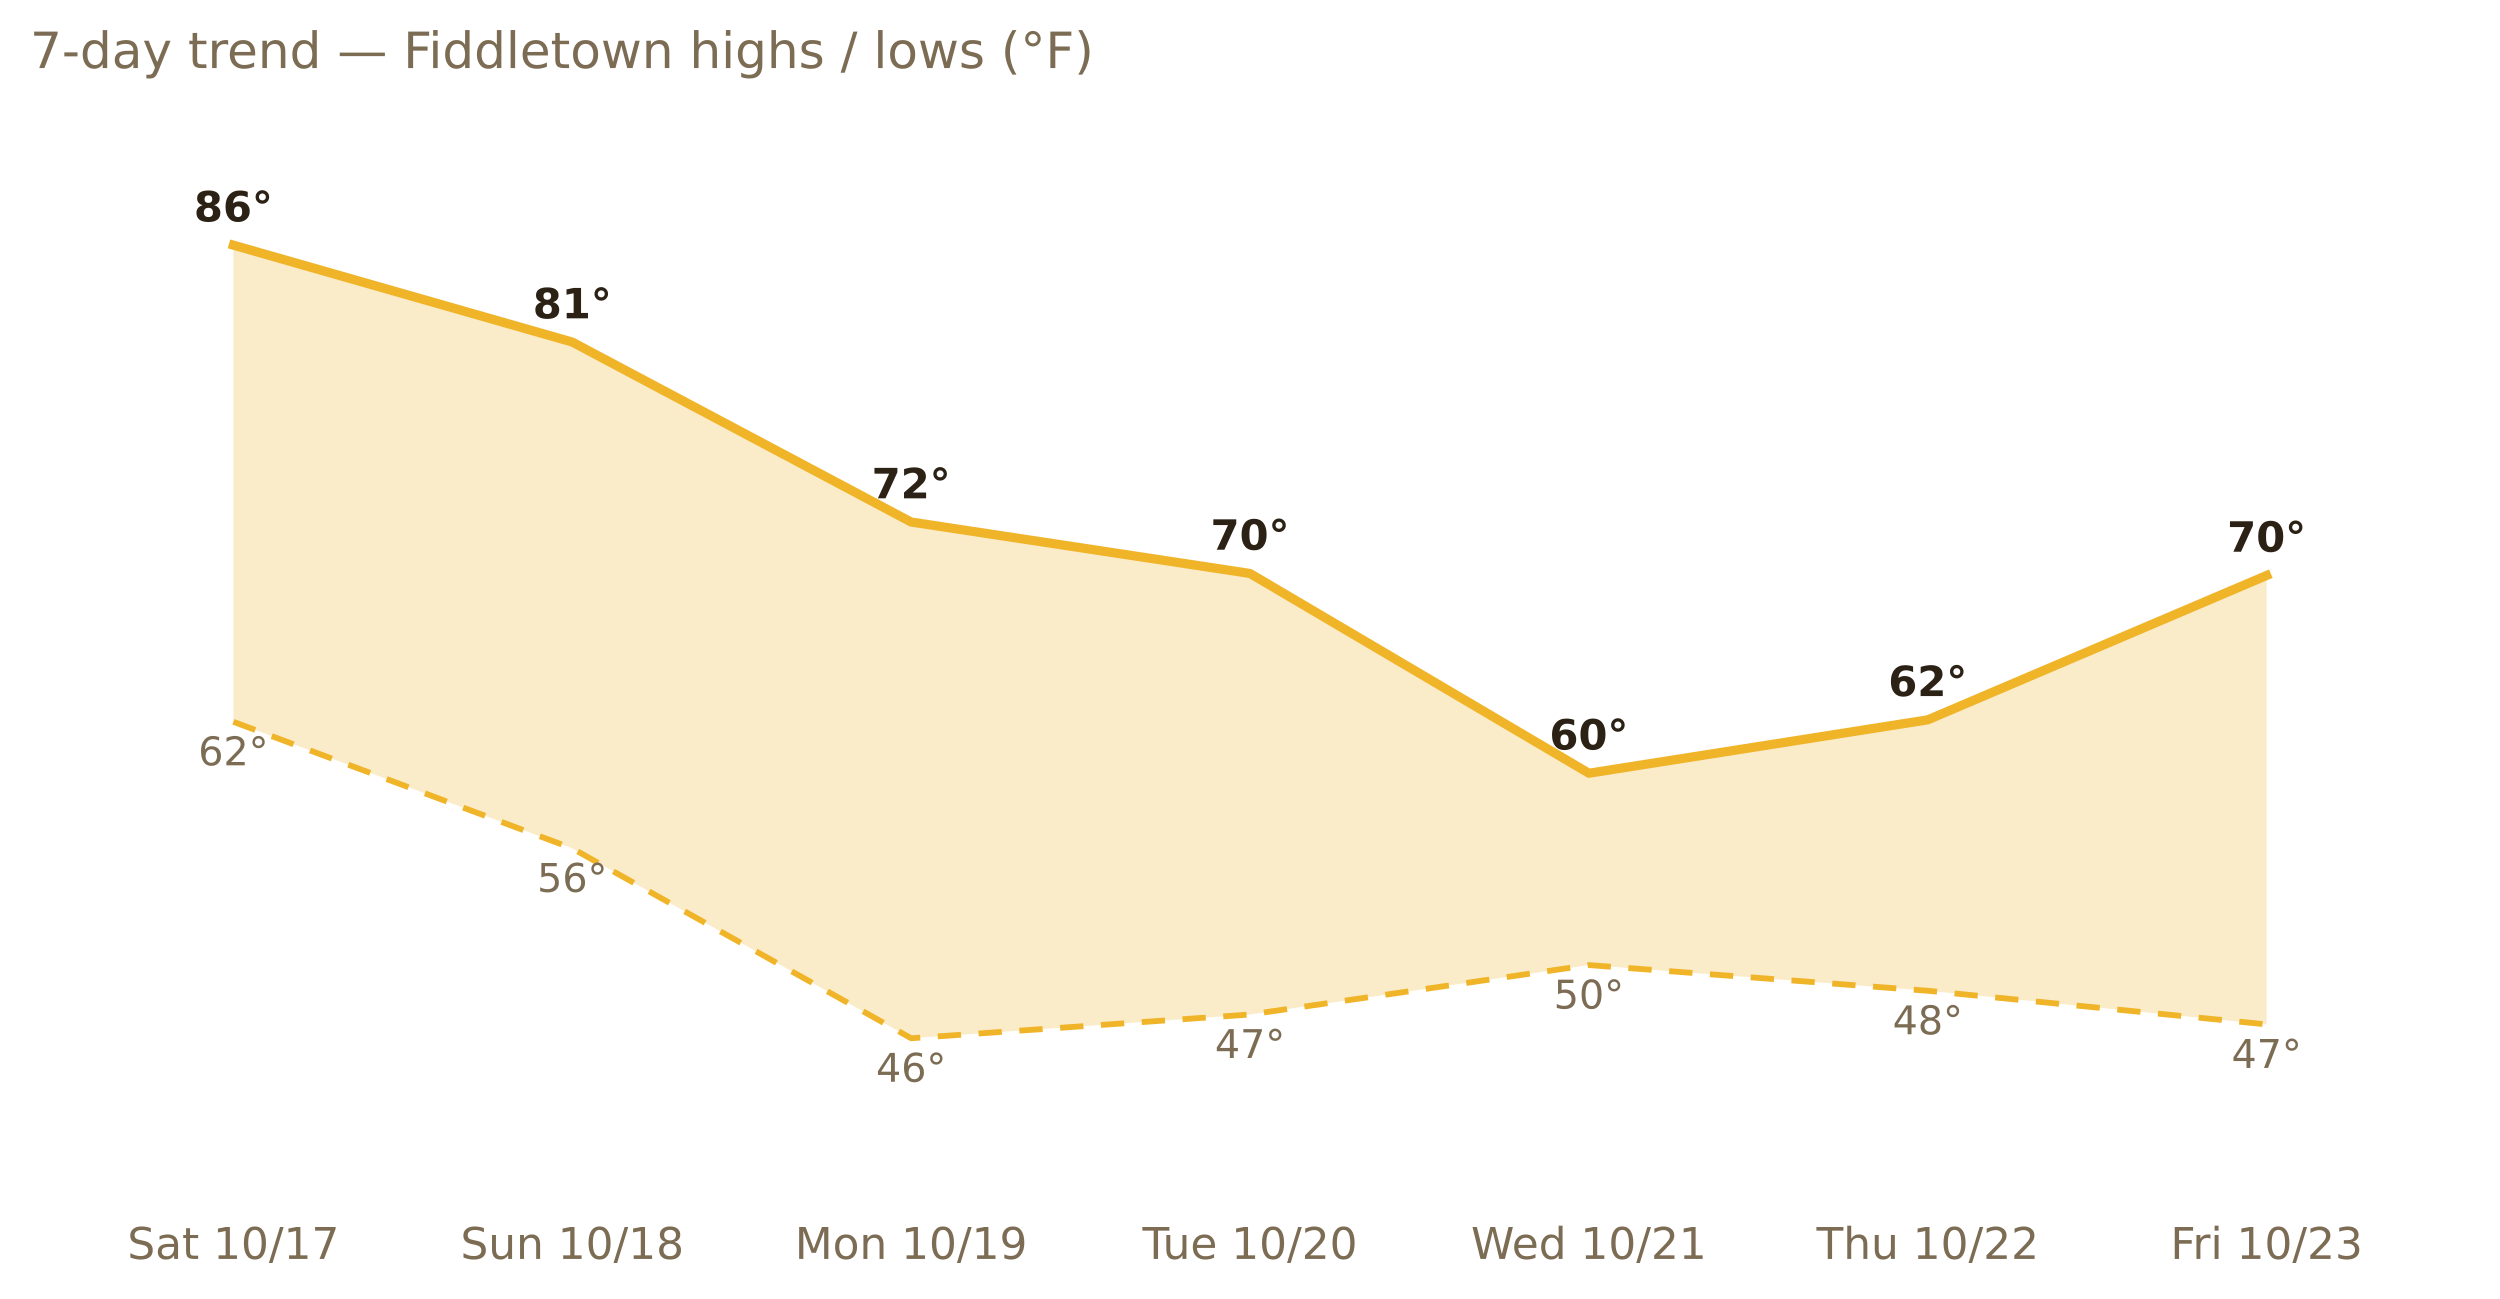
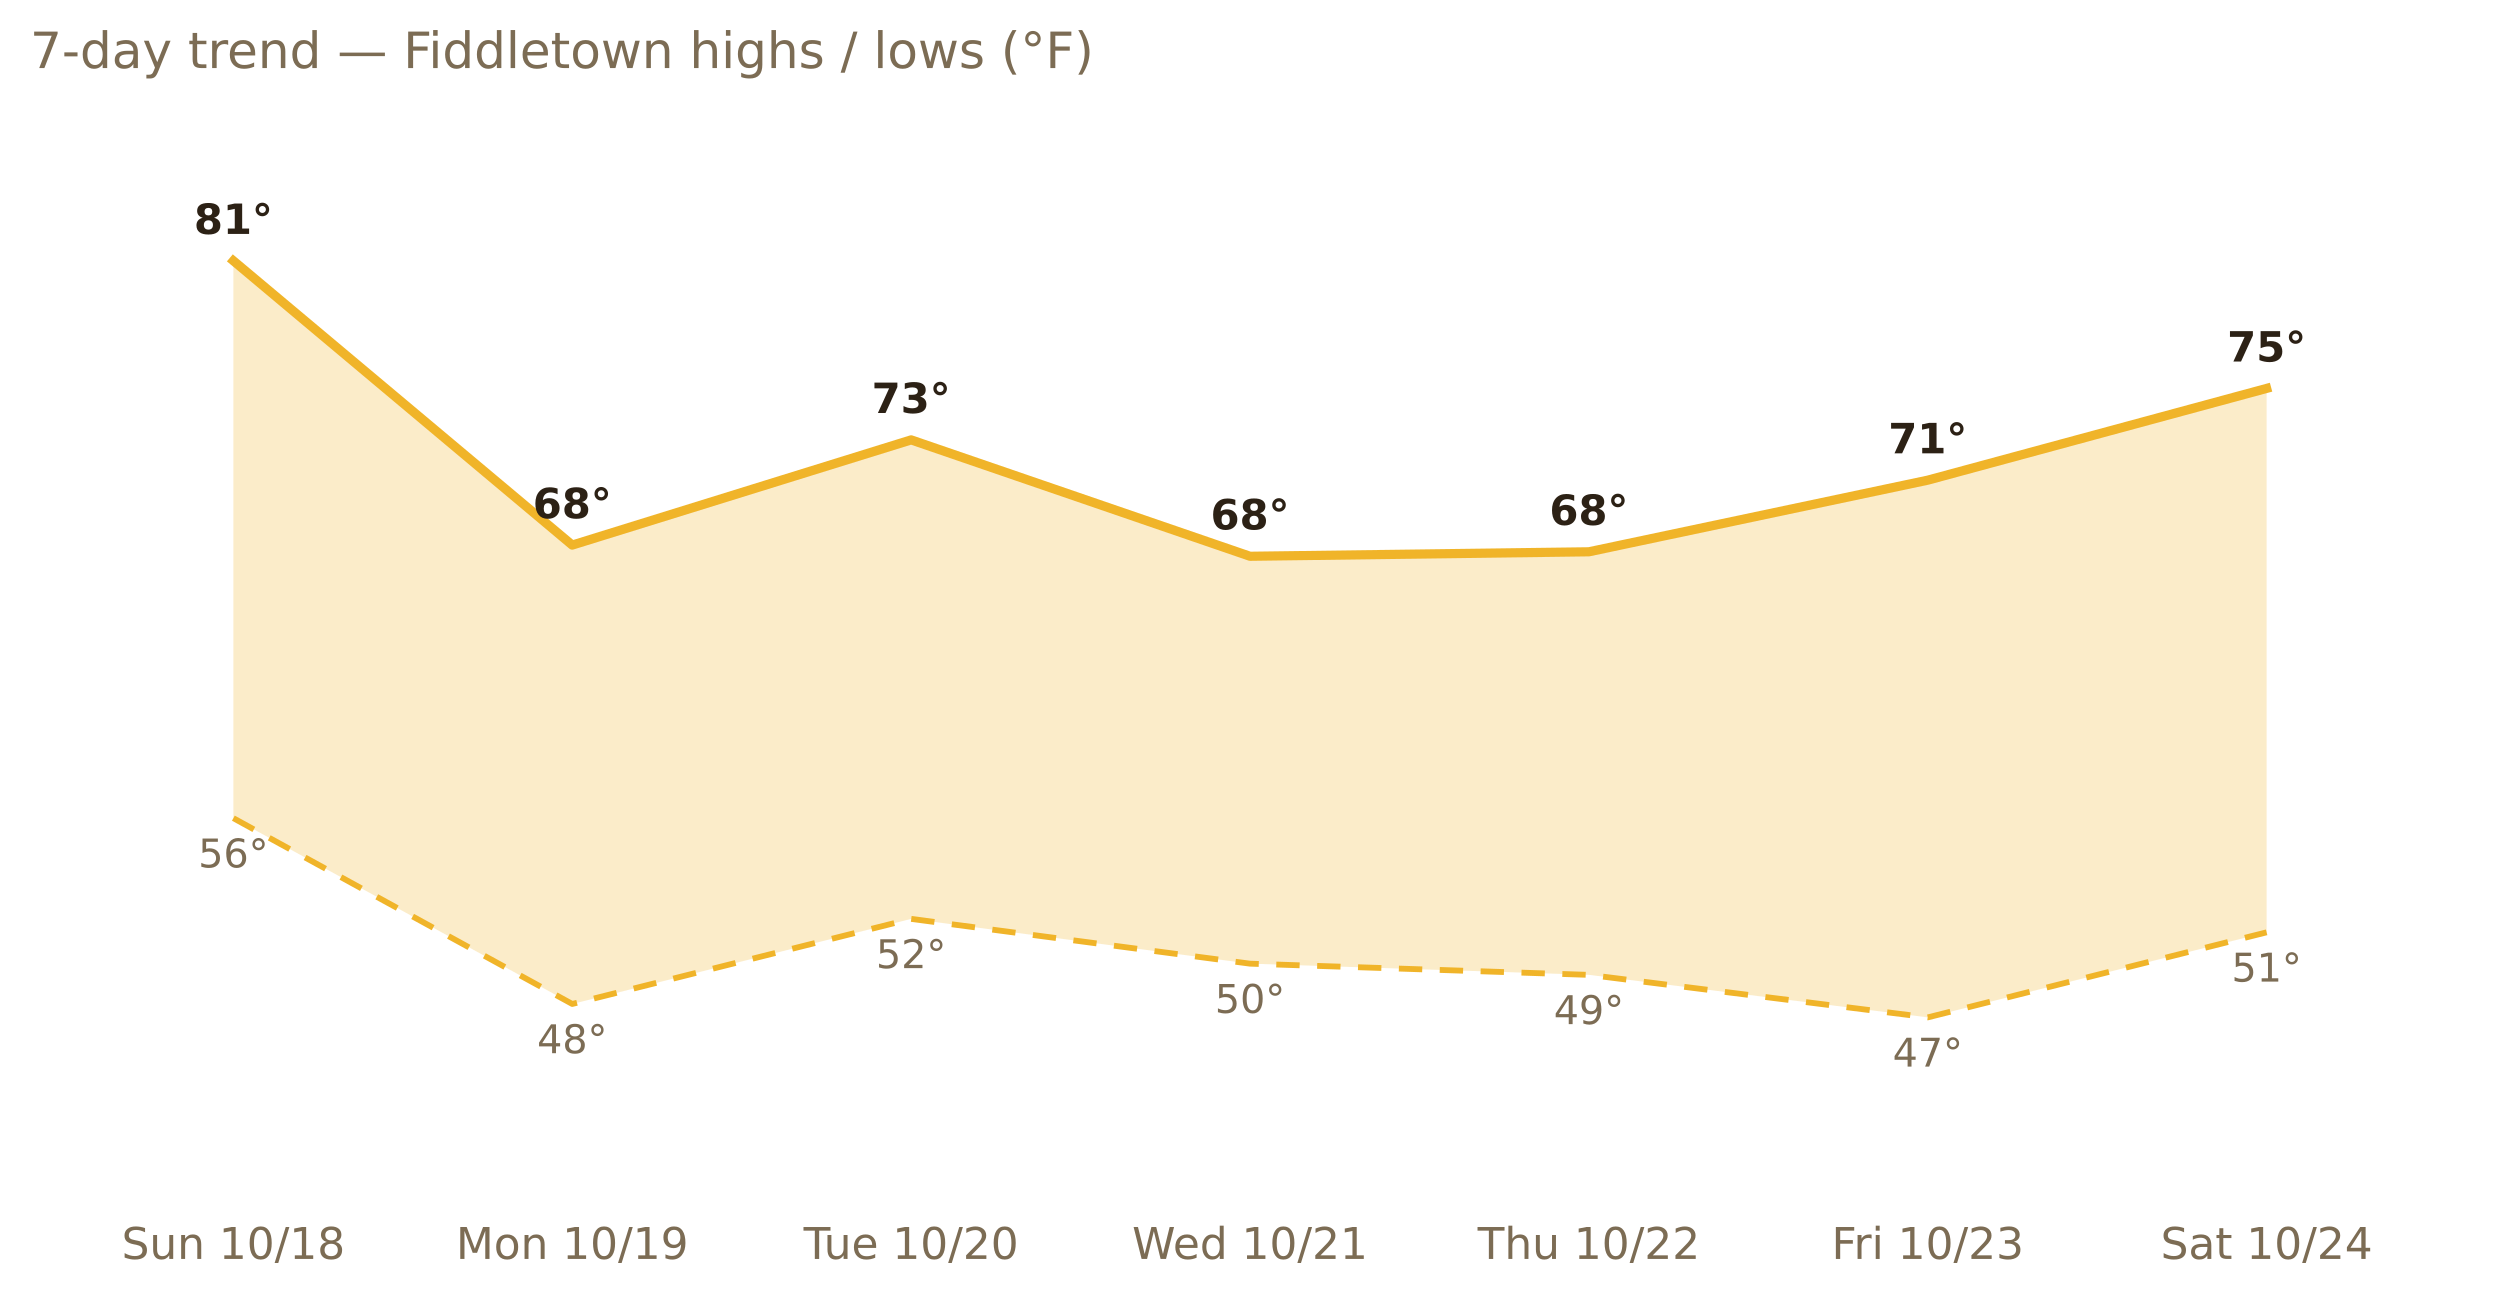
<svg xmlns="http://www.w3.org/2000/svg" xmlns:xlink="http://www.w3.org/1999/xlink" width="599.2pt" height="311.13pt" viewBox="0 0 599.2 311.13" version="1.1">
  <defs>
    <style type="text/css">*{stroke-linejoin: round; stroke-linecap: butt}</style>
  </defs>
  <g id="figure_1">
    <g id="patch_1">
      <path d="M 0 311.13  L 599.2 311.13  L 599.2 0  L 0 0  L 0 311.13  z " style="fill: none; opacity: 0" />
    </g>
    <g id="axes_1">
      <g id="patch_2">
        <path d="M 7.2 286.768  L 592 286.768  L 592 30.318  L 7.2 30.318  L 7.2 286.768  z " style="fill: none" />
      </g>
      <g id="matplotlib.axis_1">
        <g id="xtick_1">
          <g id="text_1">
-             <g style="fill: #7c6c54" transform="translate(30.52661 301.7465) scale(0.105 -0.105)">
+             <g style="fill: #7c6c54" transform="translate(29.14767 301.7465) scale(0.105 -0.105)">
              <defs>
                <path id="DejaVuSans-53" d="M 3425 4513  L 3425 3897  Q 3066 4069 2747 4153  Q 2428 4238 2131 4238  Q 1616 4238 1336 4038  Q 1056 3838 1056 3469  Q 1056 3159 1242 3001  Q 1428 2844 1947 2747  L 2328 2669  Q 3034 2534 3370 2195  Q 3706 1856 3706 1288  Q 3706 609 3251 259  Q 2797 -91 1919 -91  Q 1588 -91 1214 -16  Q 841 59 441 206  L 441 856  Q 825 641 1194 531  Q 1563 422 1919 422  Q 2459 422 2753 634  Q 3047 847 3047 1241  Q 3047 1584 2836 1778  Q 2625 1972 2144 2069  L 1759 2144  Q 1053 2284 737 2584  Q 422 2884 422 3419  Q 422 4038 858 4394  Q 1294 4750 2059 4750  Q 2388 4750 2728 4690  Q 3069 4631 3425 4513  z " transform="scale(0.015625)" />
-                 <path id="DejaVuSans-61" d="M 2194 1759  Q 1497 1759 1228 1600  Q 959 1441 959 1056  Q 959 750 1161 570  Q 1363 391 1709 391  Q 2188 391 2477 730  Q 2766 1069 2766 1631  L 2766 1759  L 2194 1759  z M 3341 1997  L 3341 0  L 2766 0  L 2766 531  Q 2569 213 2275 61  Q 1981 -91 1556 -91  Q 1019 -91 701 211  Q 384 513 384 1019  Q 384 1609 779 1909  Q 1175 2209 1959 2209  L 2766 2209  L 2766 2266  Q 2766 2663 2505 2880  Q 2244 3097 1772 3097  Q 1472 3097 1187 3025  Q 903 2953 641 2809  L 641 3341  Q 956 3463 1253 3523  Q 1550 3584 1831 3584  Q 2591 3584 2966 3190  Q 3341 2797 3341 1997  z " transform="scale(0.015625)" />
-                 <path id="DejaVuSans-74" d="M 1172 4494  L 1172 3500  L 2356 3500  L 2356 3053  L 1172 3053  L 1172 1153  Q 1172 725 1289 603  Q 1406 481 1766 481  L 2356 481  L 2356 0  L 1766 0  Q 1100 0 847 248  Q 594 497 594 1153  L 594 3053  L 172 3053  L 172 3500  L 594 3500  L 594 4494  L 1172 4494  z " transform="scale(0.015625)" />
+                 <path id="DejaVuSans-75" d="M 544 1381  L 544 3500  L 1119 3500  L 1119 1403  Q 1119 906 1312 657  Q 1506 409 1894 409  Q 2359 409 2629 706  Q 2900 1003 2900 1516  L 2900 3500  L 3475 3500  L 3475 0  L 2900 0  L 2900 538  Q 2691 219 2414 64  Q 2138 -91 1772 -91  Q 1169 -91 856 284  Q 544 659 544 1381  z M 1991 3584  L 1991 3584  z " transform="scale(0.015625)" />
+                 <path id="DejaVuSans-6e" d="M 3513 2113  L 3513 0  L 2938 0  L 2938 2094  Q 2938 2591 2744 2837  Q 2550 3084 2163 3084  Q 1697 3084 1428 2787  Q 1159 2491 1159 1978  L 1159 0  L 581 0  L 581 3500  L 1159 3500  L 1159 2956  Q 1366 3272 1645 3428  Q 1925 3584 2291 3584  Q 2894 3584 3203 3211  Q 3513 2838 3513 2113  z " transform="scale(0.015625)" />
                <path id="DejaVuSans-20" transform="scale(0.015625)" />
                <path id="DejaVuSans-31" d="M 794 531  L 1825 531  L 1825 4091  L 703 3866  L 703 4441  L 1819 4666  L 2450 4666  L 2450 531  L 3481 531  L 3481 0  L 794 0  L 794 531  z " transform="scale(0.015625)" />
                <path id="DejaVuSans-30" d="M 2034 4250  Q 1547 4250 1301 3770  Q 1056 3291 1056 2328  Q 1056 1369 1301 889  Q 1547 409 2034 409  Q 2525 409 2770 889  Q 3016 1369 3016 2328  Q 3016 3291 2770 3770  Q 2525 4250 2034 4250  z M 2034 4750  Q 2819 4750 3233 4129  Q 3647 3509 3647 2328  Q 3647 1150 3233 529  Q 2819 -91 2034 -91  Q 1250 -91 836 529  Q 422 1150 422 2328  Q 422 3509 836 4129  Q 1250 4750 2034 4750  z " transform="scale(0.015625)" />
                <path id="DejaVuSans-2f" d="M 1625 4666  L 2156 4666  L 531 -594  L 0 -594  L 1625 4666  z " transform="scale(0.015625)" />
-                 <path id="DejaVuSans-37" d="M 525 4666  L 3525 4666  L 3525 4397  L 1831 0  L 1172 0  L 2766 4134  L 525 4134  L 525 4666  z " transform="scale(0.015625)" />
-               </defs>
-               <use xlink:href="#DejaVuSans-53" />
-               <use xlink:href="#DejaVuSans-61" x="63.477" />
-               <use xlink:href="#DejaVuSans-74" x="124.756" />
-               <use xlink:href="#DejaVuSans-20" x="163.965" />
-               <use xlink:href="#DejaVuSans-31" x="195.752" />
-               <use xlink:href="#DejaVuSans-30" x="259.375" />
-               <use xlink:href="#DejaVuSans-2f" x="322.998" />
-               <use xlink:href="#DejaVuSans-31" x="356.689" />
-               <use xlink:href="#DejaVuSans-37" x="420.312" />
-             </g>
-           </g>
-         </g>
-         <g id="xtick_2">
-           <g id="text_2">
-             <g style="fill: #7c6c54" transform="translate(110.3699 301.7465) scale(0.105 -0.105)">
-               <defs>
-                 <path id="DejaVuSans-75" d="M 544 1381  L 544 3500  L 1119 3500  L 1119 1403  Q 1119 906 1312 657  Q 1506 409 1894 409  Q 2359 409 2629 706  Q 2900 1003 2900 1516  L 2900 3500  L 3475 3500  L 3475 0  L 2900 0  L 2900 538  Q 2691 219 2414 64  Q 2138 -91 1772 -91  Q 1169 -91 856 284  Q 544 659 544 1381  z M 1991 3584  L 1991 3584  z " transform="scale(0.015625)" />
-                 <path id="DejaVuSans-6e" d="M 3513 2113  L 3513 0  L 2938 0  L 2938 2094  Q 2938 2591 2744 2837  Q 2550 3084 2163 3084  Q 1697 3084 1428 2787  Q 1159 2491 1159 1978  L 1159 0  L 581 0  L 581 3500  L 1159 3500  L 1159 2956  Q 1366 3272 1645 3428  Q 1925 3584 2291 3584  Q 2894 3584 3203 3211  Q 3513 2838 3513 2113  z " transform="scale(0.015625)" />
                <path id="DejaVuSans-38" d="M 2034 2216  Q 1584 2216 1326 1975  Q 1069 1734 1069 1313  Q 1069 891 1326 650  Q 1584 409 2034 409  Q 2484 409 2743 651  Q 3003 894 3003 1313  Q 3003 1734 2745 1975  Q 2488 2216 2034 2216  z M 1403 2484  Q 997 2584 770 2862  Q 544 3141 544 3541  Q 544 4100 942 4425  Q 1341 4750 2034 4750  Q 2731 4750 3128 4425  Q 3525 4100 3525 3541  Q 3525 3141 3298 2862  Q 3072 2584 2669 2484  Q 3125 2378 3379 2068  Q 3634 1759 3634 1313  Q 3634 634 3220 271  Q 2806 -91 2034 -91  Q 1263 -91 848 271  Q 434 634 434 1313  Q 434 1759 690 2068  Q 947 2378 1403 2484  z M 1172 3481  Q 1172 3119 1398 2916  Q 1625 2713 2034 2713  Q 2441 2713 2670 2916  Q 2900 3119 2900 3481  Q 2900 3844 2670 4047  Q 2441 4250 2034 4250  Q 1625 4250 1398 4047  Q 1172 3844 1172 3481  z " transform="scale(0.015625)" />
              </defs>
              <use xlink:href="#DejaVuSans-53" />
              <use xlink:href="#DejaVuSans-75" x="63.477" />
              <use xlink:href="#DejaVuSans-6e" x="126.855" />
              <use xlink:href="#DejaVuSans-20" x="190.234" />
              <use xlink:href="#DejaVuSans-31" x="222.021" />
              <use xlink:href="#DejaVuSans-30" x="285.645" />
              <use xlink:href="#DejaVuSans-2f" x="349.268" />
              <use xlink:href="#DejaVuSans-31" x="382.959" />
              <use xlink:href="#DejaVuSans-38" x="446.582" />
            </g>
          </g>
        </g>
-         <g id="xtick_3">
-           <g id="text_3">
-             <g style="fill: #7c6c54" transform="translate(190.5101 301.7465) scale(0.105 -0.105)">
+         <g id="xtick_2">
+           <g id="text_2">
+             <g style="fill: #7c6c54" transform="translate(109.2879 301.7465) scale(0.105 -0.105)">
              <defs>
                <path id="DejaVuSans-4d" d="M 628 4666  L 1569 4666  L 2759 1491  L 3956 4666  L 4897 4666  L 4897 0  L 4281 0  L 4281 4097  L 3078 897  L 2444 897  L 1241 4097  L 1241 0  L 628 0  L 628 4666  z " transform="scale(0.015625)" />
                <path id="DejaVuSans-6f" d="M 1959 3097  Q 1497 3097 1228 2736  Q 959 2375 959 1747  Q 959 1119 1226 758  Q 1494 397 1959 397  Q 2419 397 2687 759  Q 2956 1122 2956 1747  Q 2956 2369 2687 2733  Q 2419 3097 1959 3097  z M 1959 3584  Q 2709 3584 3137 3096  Q 3566 2609 3566 1747  Q 3566 888 3137 398  Q 2709 -91 1959 -91  Q 1206 -91 779 398  Q 353 888 353 1747  Q 353 2609 779 3096  Q 1206 3584 1959 3584  z " transform="scale(0.015625)" />
                <path id="DejaVuSans-39" d="M 703 97  L 703 672  Q 941 559 1184 500  Q 1428 441 1663 441  Q 2288 441 2617 861  Q 2947 1281 2994 2138  Q 2813 1869 2534 1725  Q 2256 1581 1919 1581  Q 1219 1581 811 2004  Q 403 2428 403 3163  Q 403 3881 828 4315  Q 1253 4750 1959 4750  Q 2769 4750 3195 4129  Q 3622 3509 3622 2328  Q 3622 1225 3098 567  Q 2575 -91 1691 -91  Q 1453 -91 1209 -44  Q 966 3 703 97  z M 1959 2075  Q 2384 2075 2632 2365  Q 2881 2656 2881 3163  Q 2881 3666 2632 3958  Q 2384 4250 1959 4250  Q 1534 4250 1286 3958  Q 1038 3666 1038 3163  Q 1038 2656 1286 2365  Q 1534 2075 1959 2075  z " transform="scale(0.015625)" />
              </defs>
              <use xlink:href="#DejaVuSans-4d" />
              <use xlink:href="#DejaVuSans-6f" x="86.279" />
              <use xlink:href="#DejaVuSans-6e" x="147.461" />
              <use xlink:href="#DejaVuSans-20" x="210.84" />
              <use xlink:href="#DejaVuSans-31" x="242.627" />
              <use xlink:href="#DejaVuSans-30" x="306.25" />
              <use xlink:href="#DejaVuSans-2f" x="369.873" />
              <use xlink:href="#DejaVuSans-31" x="403.564" />
              <use xlink:href="#DejaVuSans-39" x="467.188" />
            </g>
          </g>
        </g>
-         <g id="xtick_4">
-           <g id="text_4">
-             <g style="fill: #7c6c54" transform="translate(273.8315 301.7465) scale(0.105 -0.105)">
+         <g id="xtick_3">
+           <g id="text_3">
+             <g style="fill: #7c6c54" transform="translate(192.6093 301.7465) scale(0.105 -0.105)">
              <defs>
                <path id="DejaVuSans-54" d="M -19 4666  L 3928 4666  L 3928 4134  L 2272 4134  L 2272 0  L 1638 0  L 1638 4134  L -19 4134  L -19 4666  z " transform="scale(0.015625)" />
                <path id="DejaVuSans-65" d="M 3597 1894  L 3597 1613  L 953 1613  Q 991 1019 1311 708  Q 1631 397 2203 397  Q 2534 397 2845 478  Q 3156 559 3463 722  L 3463 178  Q 3153 47 2828 -22  Q 2503 -91 2169 -91  Q 1331 -91 842 396  Q 353 884 353 1716  Q 353 2575 817 3079  Q 1281 3584 2069 3584  Q 2775 3584 3186 3129  Q 3597 2675 3597 1894  z M 3022 2063  Q 3016 2534 2758 2815  Q 2500 3097 2075 3097  Q 1594 3097 1305 2825  Q 1016 2553 972 2059  L 3022 2063  z " transform="scale(0.015625)" />
                <path id="DejaVuSans-32" d="M 1228 531  L 3431 531  L 3431 0  L 469 0  L 469 531  Q 828 903 1448 1529  Q 2069 2156 2228 2338  Q 2531 2678 2651 2914  Q 2772 3150 2772 3378  Q 2772 3750 2511 3984  Q 2250 4219 1831 4219  Q 1534 4219 1204 4116  Q 875 4013 500 3803  L 500 4441  Q 881 4594 1212 4672  Q 1544 4750 1819 4750  Q 2544 4750 2975 4387  Q 3406 4025 3406 3419  Q 3406 3131 3298 2873  Q 3191 2616 2906 2266  Q 2828 2175 2409 1742  Q 1991 1309 1228 531  z " transform="scale(0.015625)" />
              </defs>
              <use xlink:href="#DejaVuSans-54" />
              <use xlink:href="#DejaVuSans-75" x="45.959" />
              <use xlink:href="#DejaVuSans-65" x="109.338" />
              <use xlink:href="#DejaVuSans-20" x="170.861" />
              <use xlink:href="#DejaVuSans-31" x="202.648" />
              <use xlink:href="#DejaVuSans-30" x="266.271" />
              <use xlink:href="#DejaVuSans-2f" x="329.895" />
              <use xlink:href="#DejaVuSans-32" x="363.586" />
              <use xlink:href="#DejaVuSans-30" x="427.209" />
            </g>
          </g>
        </g>
-         <g id="xtick_5">
-           <g id="text_5">
-             <g style="fill: #7c6c54" transform="translate(352.578 301.7465) scale(0.105 -0.105)">
+         <g id="xtick_4">
+           <g id="text_4">
+             <g style="fill: #7c6c54" transform="translate(271.3558 301.7465) scale(0.105 -0.105)">
              <defs>
                <path id="DejaVuSans-57" d="M 213 4666  L 850 4666  L 1831 722  L 2809 4666  L 3519 4666  L 4500 722  L 5478 4666  L 6119 4666  L 4947 0  L 4153 0  L 3169 4050  L 2175 0  L 1381 0  L 213 4666  z " transform="scale(0.015625)" />
                <path id="DejaVuSans-64" d="M 2906 2969  L 2906 4863  L 3481 4863  L 3481 0  L 2906 0  L 2906 525  Q 2725 213 2448 61  Q 2172 -91 1784 -91  Q 1150 -91 751 415  Q 353 922 353 1747  Q 353 2572 751 3078  Q 1150 3584 1784 3584  Q 2172 3584 2448 3432  Q 2725 3281 2906 2969  z M 947 1747  Q 947 1113 1208 752  Q 1469 391 1925 391  Q 2381 391 2643 752  Q 2906 1113 2906 1747  Q 2906 2381 2643 2742  Q 2381 3103 1925 3103  Q 1469 3103 1208 2742  Q 947 2381 947 1747  z " transform="scale(0.015625)" />
              </defs>
              <use xlink:href="#DejaVuSans-57" />
              <use xlink:href="#DejaVuSans-65" x="93.002" />
              <use xlink:href="#DejaVuSans-64" x="154.525" />
              <use xlink:href="#DejaVuSans-20" x="218.002" />
              <use xlink:href="#DejaVuSans-31" x="249.789" />
              <use xlink:href="#DejaVuSans-30" x="313.412" />
              <use xlink:href="#DejaVuSans-2f" x="377.035" />
              <use xlink:href="#DejaVuSans-32" x="410.727" />
              <use xlink:href="#DejaVuSans-31" x="474.35" />
            </g>
          </g>
        </g>
-         <g id="xtick_6">
-           <g id="text_6">
-             <g style="fill: #7c6c54" transform="translate(435.3851 301.7465) scale(0.105 -0.105)">
+         <g id="xtick_5">
+           <g id="text_5">
+             <g style="fill: #7c6c54" transform="translate(354.1629 301.7465) scale(0.105 -0.105)">
              <defs>
                <path id="DejaVuSans-68" d="M 3513 2113  L 3513 0  L 2938 0  L 2938 2094  Q 2938 2591 2744 2837  Q 2550 3084 2163 3084  Q 1697 3084 1428 2787  Q 1159 2491 1159 1978  L 1159 0  L 581 0  L 581 4863  L 1159 4863  L 1159 2956  Q 1366 3272 1645 3428  Q 1925 3584 2291 3584  Q 2894 3584 3203 3211  Q 3513 2838 3513 2113  z " transform="scale(0.015625)" />
              </defs>
              <use xlink:href="#DejaVuSans-54" />
              <use xlink:href="#DejaVuSans-68" x="61.084" />
              <use xlink:href="#DejaVuSans-75" x="124.463" />
              <use xlink:href="#DejaVuSans-20" x="187.842" />
              <use xlink:href="#DejaVuSans-31" x="219.629" />
              <use xlink:href="#DejaVuSans-30" x="283.252" />
              <use xlink:href="#DejaVuSans-2f" x="346.875" />
              <use xlink:href="#DejaVuSans-32" x="380.566" />
              <use xlink:href="#DejaVuSans-32" x="444.189" />
            </g>
          </g>
        </g>
-         <g id="xtick_7">
-           <g id="text_7">
-             <g style="fill: #7c6c54" transform="translate(520.2126 301.7465) scale(0.105 -0.105)">
+         <g id="xtick_6">
+           <g id="text_6">
+             <g style="fill: #7c6c54" transform="translate(438.9904 301.7465) scale(0.105 -0.105)">
              <defs>
                <path id="DejaVuSans-46" d="M 628 4666  L 3309 4666  L 3309 4134  L 1259 4134  L 1259 2759  L 3109 2759  L 3109 2228  L 1259 2228  L 1259 0  L 628 0  L 628 4666  z " transform="scale(0.015625)" />
                <path id="DejaVuSans-72" d="M 2631 2963  Q 2534 3019 2420 3045  Q 2306 3072 2169 3072  Q 1681 3072 1420 2755  Q 1159 2438 1159 1844  L 1159 0  L 581 0  L 581 3500  L 1159 3500  L 1159 2956  Q 1341 3275 1631 3429  Q 1922 3584 2338 3584  Q 2397 3584 2469 3576  Q 2541 3569 2628 3553  L 2631 2963  z " transform="scale(0.015625)" />
                <path id="DejaVuSans-69" d="M 603 3500  L 1178 3500  L 1178 0  L 603 0  L 603 3500  z M 603 4863  L 1178 4863  L 1178 4134  L 603 4134  L 603 4863  z " transform="scale(0.015625)" />
                <path id="DejaVuSans-33" d="M 2597 2516  Q 3050 2419 3304 2112  Q 3559 1806 3559 1356  Q 3559 666 3084 287  Q 2609 -91 1734 -91  Q 1441 -91 1130 -33  Q 819 25 488 141  L 488 750  Q 750 597 1062 519  Q 1375 441 1716 441  Q 2309 441 2620 675  Q 2931 909 2931 1356  Q 2931 1769 2642 2001  Q 2353 2234 1838 2234  L 1294 2234  L 1294 2753  L 1863 2753  Q 2328 2753 2575 2939  Q 2822 3125 2822 3475  Q 2822 3834 2567 4026  Q 2313 4219 1838 4219  Q 1578 4219 1281 4162  Q 984 4106 628 3988  L 628 4550  Q 988 4650 1302 4700  Q 1616 4750 1894 4750  Q 2613 4750 3031 4423  Q 3450 4097 3450 3541  Q 3450 3153 3228 2886  Q 3006 2619 2597 2516  z " transform="scale(0.015625)" />
              </defs>
              <use xlink:href="#DejaVuSans-46" />
              <use xlink:href="#DejaVuSans-72" x="50.27" />
              <use xlink:href="#DejaVuSans-69" x="91.383" />
              <use xlink:href="#DejaVuSans-20" x="119.166" />
              <use xlink:href="#DejaVuSans-31" x="150.953" />
              <use xlink:href="#DejaVuSans-30" x="214.576" />
              <use xlink:href="#DejaVuSans-2f" x="278.199" />
              <use xlink:href="#DejaVuSans-32" x="311.891" />
              <use xlink:href="#DejaVuSans-33" x="375.514" />
            </g>
          </g>
        </g>
+         <g id="xtick_7">
+           <g id="text_7">
+             <g style="fill: #7c6c54" transform="translate(517.8599 301.7465) scale(0.105 -0.105)">
+               <defs>
+                 <path id="DejaVuSans-61" d="M 2194 1759  Q 1497 1759 1228 1600  Q 959 1441 959 1056  Q 959 750 1161 570  Q 1363 391 1709 391  Q 2188 391 2477 730  Q 2766 1069 2766 1631  L 2766 1759  L 2194 1759  z M 3341 1997  L 3341 0  L 2766 0  L 2766 531  Q 2569 213 2275 61  Q 1981 -91 1556 -91  Q 1019 -91 701 211  Q 384 513 384 1019  Q 384 1609 779 1909  Q 1175 2209 1959 2209  L 2766 2209  L 2766 2266  Q 2766 2663 2505 2880  Q 2244 3097 1772 3097  Q 1472 3097 1187 3025  Q 903 2953 641 2809  L 641 3341  Q 956 3463 1253 3523  Q 1550 3584 1831 3584  Q 2591 3584 2966 3190  Q 3341 2797 3341 1997  z " transform="scale(0.015625)" />
+                 <path id="DejaVuSans-74" d="M 1172 4494  L 1172 3500  L 2356 3500  L 2356 3053  L 1172 3053  L 1172 1153  Q 1172 725 1289 603  Q 1406 481 1766 481  L 2356 481  L 2356 0  L 1766 0  Q 1100 0 847 248  Q 594 497 594 1153  L 594 3053  L 172 3053  L 172 3500  L 594 3500  L 594 4494  L 1172 4494  z " transform="scale(0.015625)" />
+                 <path id="DejaVuSans-34" d="M 2419 4116  L 825 1625  L 2419 1625  L 2419 4116  z M 2253 4666  L 3047 4666  L 3047 1625  L 3713 1625  L 3713 1100  L 3047 1100  L 3047 0  L 2419 0  L 2419 1100  L 313 1100  L 313 1709  L 2253 4666  z " transform="scale(0.015625)" />
+               </defs>
+               <use xlink:href="#DejaVuSans-53" />
+               <use xlink:href="#DejaVuSans-61" x="63.477" />
+               <use xlink:href="#DejaVuSans-74" x="124.756" />
+               <use xlink:href="#DejaVuSans-20" x="163.965" />
+               <use xlink:href="#DejaVuSans-31" x="195.752" />
+               <use xlink:href="#DejaVuSans-30" x="259.375" />
+               <use xlink:href="#DejaVuSans-2f" x="322.998" />
+               <use xlink:href="#DejaVuSans-32" x="356.689" />
+               <use xlink:href="#DejaVuSans-34" x="420.312" />
+             </g>
+           </g>
+         </g>
      </g>
      <g id="matplotlib.axis_2" />
      <g id="PolyCollection_1">
-         <path d="M 55.933 58.76  L 55.933 173.001  L 137.156 203.339  L 218.378 248.846  L 299.6 243.157  L 380.822 231.307  L 462.044 237.469  L 543.267 245.528  L 543.267 137.923  L 543.267 137.923  L 462.044 172.527  L 380.822 185.326  L 299.6 137.449  L 218.378 125.124  L 137.156 81.987  L 55.933 58.76  z " clip-path="url(#pcd1705efe9)" style="fill: #f0b429; fill-opacity: 0.25" />
+         <path d="M 55.933 62.509  L 55.933 196.099  L 137.156 240.629  L 218.378 220.241  L 299.6 230.971  L 380.822 233.654  L 462.044 243.848  L 543.267 223.46  L 543.267 93.089  L 543.267 93.089  L 462.044 115.086  L 380.822 132.254  L 299.6 133.327  L 218.378 105.429  L 137.156 130.645  L 55.933 62.509  z " clip-path="url(#p4fd801574b)" style="fill: #f0b429; fill-opacity: 0.25" />
      </g>
      <g id="line2d_1">
-         <path d="M 55.933 58.76  L 137.156 81.987  L 218.378 125.124  L 299.6 137.449  L 380.822 185.326  L 462.044 172.527  L 543.267 137.923  " clip-path="url(#pcd1705efe9)" style="fill: none; stroke: #f0b429; stroke-width: 2.2; stroke-linecap: square" />
+         <path d="M 55.933 62.509  L 137.156 130.645  L 218.378 105.429  L 299.6 133.327  L 380.822 132.254  L 462.044 115.086  L 543.267 93.089  " clip-path="url(#p4fd801574b)" style="fill: none; stroke: #f0b429; stroke-width: 2.2; stroke-linecap: square" />
      </g>
      <g id="line2d_2">
-         <path d="M 55.933 173.001  L 137.156 203.339  L 218.378 248.846  L 299.6 243.157  L 380.822 231.307  L 462.044 237.469  L 543.267 245.528  " clip-path="url(#pcd1705efe9)" style="fill: none; stroke-dasharray: 5.6,4.2; stroke-dashoffset: 0; stroke: #f0b429; stroke-width: 1.4" />
+         <path d="M 55.933 196.099  L 137.156 240.629  L 218.378 220.241  L 299.6 230.971  L 380.822 233.654  L 462.044 243.848  L 543.267 223.46  " clip-path="url(#p4fd801574b)" style="fill: none; stroke-dasharray: 5.6,4.2; stroke-dashoffset: 0; stroke: #f0b429; stroke-width: 1.4" />
      </g>
      <g id="text_8">
-         <g style="fill: #2c2115" transform="translate(46.47552 53.07155) scale(0.1 -0.1)">
+         <g style="fill: #2c2115" transform="translate(46.47552 56.07043) scale(0.1 -0.1)">
          <defs>
            <path id="DejaVuSans-Bold-38" d="M 2228 2088  Q 1891 2088 1709 1903  Q 1528 1719 1528 1375  Q 1528 1031 1709 848  Q 1891 666 2228 666  Q 2563 666 2741 848  Q 2919 1031 2919 1375  Q 2919 1722 2741 1905  Q 2563 2088 2228 2088  z M 1350 2484  Q 925 2613 709 2878  Q 494 3144 494 3541  Q 494 4131 934 4440  Q 1375 4750 2228 4750  Q 3075 4750 3515 4442  Q 3956 4134 3956 3541  Q 3956 3144 3739 2878  Q 3522 2613 3097 2484  Q 3572 2353 3814 2058  Q 4056 1763 4056 1313  Q 4056 619 3595 264  Q 3134 -91 2228 -91  Q 1319 -91 855 264  Q 391 619 391 1313  Q 391 1763 633 2058  Q 875 2353 1350 2484  z M 1631 3419  Q 1631 3141 1786 2991  Q 1941 2841 2228 2841  Q 2509 2841 2662 2991  Q 2816 3141 2816 3419  Q 2816 3697 2662 3845  Q 2509 3994 2228 3994  Q 1941 3994 1786 3844  Q 1631 3694 1631 3419  z " transform="scale(0.015625)" />
-             <path id="DejaVuSans-Bold-36" d="M 2316 2303  Q 2000 2303 1842 2098  Q 1684 1894 1684 1484  Q 1684 1075 1842 870  Q 2000 666 2316 666  Q 2634 666 2792 870  Q 2950 1075 2950 1484  Q 2950 1894 2792 2098  Q 2634 2303 2316 2303  z M 3803 4544  L 3803 3681  Q 3506 3822 3243 3889  Q 2981 3956 2731 3956  Q 2194 3956 1894 3657  Q 1594 3359 1544 2772  Q 1750 2925 1990 3001  Q 2231 3078 2516 3078  Q 3231 3078 3670 2659  Q 4109 2241 4109 1563  Q 4109 813 3618 361  Q 3128 -91 2303 -91  Q 1394 -91 895 523  Q 397 1138 397 2266  Q 397 3422 980 4083  Q 1563 4744 2578 4744  Q 2900 4744 3203 4694  Q 3506 4644 3803 4544  z " transform="scale(0.015625)" />
+             <path id="DejaVuSans-Bold-31" d="M 750 831  L 1813 831  L 1813 3847  L 722 3622  L 722 4441  L 1806 4666  L 2950 4666  L 2950 831  L 4013 831  L 4013 0  L 750 0  L 750 831  z " transform="scale(0.015625)" />
            <path id="DejaVuSans-Bold-b0" d="M 1600 4288  Q 1375 4288 1219 4131  Q 1063 3975 1063 3750  Q 1063 3525 1217 3372  Q 1372 3219 1600 3219  Q 1825 3219 1981 3373  Q 2138 3528 2138 3750  Q 2138 3975 1980 4131  Q 1822 4288 1600 4288  z M 1600 4794  Q 1806 4794 1997 4714  Q 2188 4634 2338 4488  Q 2484 4338 2561 4150  Q 2638 3963 2638 3750  Q 2638 3541 2561 3352  Q 2484 3163 2344 3022  Q 2194 2872 2000 2792  Q 1806 2713 1594 2713  Q 1153 2713 854 3011  Q 556 3309 556 3750  Q 556 4191 857 4492  Q 1159 4794 1600 4794  z " transform="scale(0.015625)" />
          </defs>
          <use xlink:href="#DejaVuSans-Bold-38" />
-           <use xlink:href="#DejaVuSans-Bold-36" x="69.58" />
+           <use xlink:href="#DejaVuSans-Bold-31" x="69.58" />
          <use xlink:href="#DejaVuSans-Bold-b0" x="139.16" />
        </g>
      </g>
      <g id="text_9">
-         <g style="fill: #7c6c54" transform="translate(47.51396 183.4297) scale(0.095 -0.095)">
-           <defs>
+         <g style="fill: #7c6c54" transform="translate(47.51396 207.9017) scale(0.095 -0.095)">
+           <defs>
+             <path id="DejaVuSans-35" d="M 691 4666  L 3169 4666  L 3169 4134  L 1269 4134  L 1269 2991  Q 1406 3038 1543 3061  Q 1681 3084 1819 3084  Q 2600 3084 3056 2656  Q 3513 2228 3513 1497  Q 3513 744 3044 326  Q 2575 -91 1722 -91  Q 1428 -91 1123 -41  Q 819 9 494 109  L 494 744  Q 775 591 1075 516  Q 1375 441 1709 441  Q 2250 441 2565 725  Q 2881 1009 2881 1497  Q 2881 1984 2565 2268  Q 2250 2553 1709 2553  Q 1456 2553 1204 2497  Q 953 2441 691 2322  L 691 4666  z " transform="scale(0.015625)" />
            <path id="DejaVuSans-36" d="M 2113 2584  Q 1688 2584 1439 2293  Q 1191 2003 1191 1497  Q 1191 994 1439 701  Q 1688 409 2113 409  Q 2538 409 2786 701  Q 3034 994 3034 1497  Q 3034 2003 2786 2293  Q 2538 2584 2113 2584  z M 3366 4563  L 3366 3988  Q 3128 4100 2886 4159  Q 2644 4219 2406 4219  Q 1781 4219 1451 3797  Q 1122 3375 1075 2522  Q 1259 2794 1537 2939  Q 1816 3084 2150 3084  Q 2853 3084 3261 2657  Q 3669 2231 3669 1497  Q 3669 778 3244 343  Q 2819 -91 2113 -91  Q 1303 -91 875 529  Q 447 1150 447 2328  Q 447 3434 972 4092  Q 1497 4750 2381 4750  Q 2619 4750 2861 4703  Q 3103 4656 3366 4563  z " transform="scale(0.015625)" />
            <path id="DejaVuSans-b0" d="M 1600 4347  Q 1350 4347 1178 4173  Q 1006 4000 1006 3750  Q 1006 3503 1178 3333  Q 1350 3163 1600 3163  Q 1850 3163 2022 3333  Q 2194 3503 2194 3750  Q 2194 3997 2020 4172  Q 1847 4347 1600 4347  z M 1600 4750  Q 1800 4750 1984 4673  Q 2169 4597 2303 4453  Q 2447 4313 2519 4134  Q 2591 3956 2591 3750  Q 2591 3338 2302 3052  Q 2013 2766 1594 2766  Q 1172 2766 890 3047  Q 609 3328 609 3750  Q 609 4169 896 4459  Q 1184 4750 1600 4750  z " transform="scale(0.015625)" />
          </defs>
-           <use xlink:href="#DejaVuSans-36" />
-           <use xlink:href="#DejaVuSans-32" x="63.623" />
-           <use xlink:href="#DejaVuSans-b0" x="127.246" />
-         </g>
-       </g>
-       <g id="text_10">
-         <g style="fill: #2c2115" transform="translate(127.6977 76.29899) scale(0.1 -0.1)">
-           <defs>
-             <path id="DejaVuSans-Bold-31" d="M 750 831  L 1813 831  L 1813 3847  L 722 3622  L 722 4441  L 1806 4666  L 2950 4666  L 2950 831  L 4013 831  L 4013 0  L 750 0  L 750 831  z " transform="scale(0.015625)" />
-           </defs>
-           <use xlink:href="#DejaVuSans-Bold-38" />
-           <use xlink:href="#DejaVuSans-Bold-31" x="69.58" />
-           <use xlink:href="#DejaVuSans-Bold-b0" x="139.16" />
-         </g>
-       </g>
-       <g id="text_11">
-         <g style="fill: #7c6c54" transform="translate(128.7362 213.7676) scale(0.095 -0.095)">
-           <defs>
-             <path id="DejaVuSans-35" d="M 691 4666  L 3169 4666  L 3169 4134  L 1269 4134  L 1269 2991  Q 1406 3038 1543 3061  Q 1681 3084 1819 3084  Q 2600 3084 3056 2656  Q 3513 2228 3513 1497  Q 3513 744 3044 326  Q 2575 -91 1722 -91  Q 1428 -91 1123 -41  Q 819 9 494 109  L 494 744  Q 775 591 1075 516  Q 1375 441 1709 441  Q 2250 441 2565 725  Q 2881 1009 2881 1497  Q 2881 1984 2565 2268  Q 2250 2553 1709 2553  Q 1456 2553 1204 2497  Q 953 2441 691 2322  L 691 4666  z " transform="scale(0.015625)" />
-           </defs>
          <use xlink:href="#DejaVuSans-35" />
          <use xlink:href="#DejaVuSans-36" x="63.623" />
          <use xlink:href="#DejaVuSans-b0" x="127.246" />
        </g>
      </g>
+       <g id="text_10">
+         <g style="fill: #2c2115" transform="translate(127.6977 124.2067) scale(0.1 -0.1)">
+           <defs>
+             <path id="DejaVuSans-Bold-36" d="M 2316 2303  Q 2000 2303 1842 2098  Q 1684 1894 1684 1484  Q 1684 1075 1842 870  Q 2000 666 2316 666  Q 2634 666 2792 870  Q 2950 1075 2950 1484  Q 2950 1894 2792 2098  Q 2634 2303 2316 2303  z M 3803 4544  L 3803 3681  Q 3506 3822 3243 3889  Q 2981 3956 2731 3956  Q 2194 3956 1894 3657  Q 1594 3359 1544 2772  Q 1750 2925 1990 3001  Q 2231 3078 2516 3078  Q 3231 3078 3670 2659  Q 4109 2241 4109 1563  Q 4109 813 3618 361  Q 3128 -91 2303 -91  Q 1394 -91 895 523  Q 397 1138 397 2266  Q 397 3422 980 4083  Q 1563 4744 2578 4744  Q 2900 4744 3203 4694  Q 3506 4644 3803 4544  z " transform="scale(0.015625)" />
+           </defs>
+           <use xlink:href="#DejaVuSans-Bold-36" />
+           <use xlink:href="#DejaVuSans-Bold-38" x="69.58" />
+           <use xlink:href="#DejaVuSans-Bold-b0" x="139.16" />
+         </g>
+       </g>
+       <g id="text_11">
+         <g style="fill: #7c6c54" transform="translate(128.7362 252.4317) scale(0.095 -0.095)">
+           <use xlink:href="#DejaVuSans-34" />
+           <use xlink:href="#DejaVuSans-38" x="63.623" />
+           <use xlink:href="#DejaVuSans-b0" x="127.246" />
+         </g>
+       </g>
      <g id="text_12">
-         <g style="fill: #2c2115" transform="translate(208.92 119.4357) scale(0.1 -0.1)">
+         <g style="fill: #2c2115" transform="translate(208.92 98.99093) scale(0.1 -0.1)">
          <defs>
            <path id="DejaVuSans-Bold-37" d="M 428 4666  L 3944 4666  L 3944 3988  L 2125 0  L 953 0  L 2675 3781  L 428 3781  L 428 4666  z " transform="scale(0.015625)" />
-             <path id="DejaVuSans-Bold-32" d="M 1844 884  L 3897 884  L 3897 0  L 506 0  L 506 884  L 2209 2388  Q 2438 2594 2547 2791  Q 2656 2988 2656 3200  Q 2656 3528 2436 3728  Q 2216 3928 1850 3928  Q 1569 3928 1234 3808  Q 900 3688 519 3450  L 519 4475  Q 925 4609 1322 4679  Q 1719 4750 2100 4750  Q 2938 4750 3402 4381  Q 3866 4013 3866 3353  Q 3866 2972 3669 2642  Q 3472 2313 2841 1759  L 1844 884  z " transform="scale(0.015625)" />
+             <path id="DejaVuSans-Bold-33" d="M 2981 2516  Q 3453 2394 3698 2092  Q 3944 1791 3944 1325  Q 3944 631 3412 270  Q 2881 -91 1863 -91  Q 1503 -91 1142 -33  Q 781 25 428 141  L 428 1069  Q 766 900 1098 814  Q 1431 728 1753 728  Q 2231 728 2486 893  Q 2741 1059 2741 1369  Q 2741 1688 2480 1852  Q 2219 2016 1709 2016  L 1228 2016  L 1228 2791  L 1734 2791  Q 2188 2791 2409 2933  Q 2631 3075 2631 3366  Q 2631 3634 2415 3781  Q 2200 3928 1806 3928  Q 1516 3928 1219 3862  Q 922 3797 628 3669  L 628 4550  Q 984 4650 1334 4700  Q 1684 4750 2022 4750  Q 2931 4750 3382 4451  Q 3834 4153 3834 3553  Q 3834 3144 3618 2883  Q 3403 2622 2981 2516  z " transform="scale(0.015625)" />
          </defs>
          <use xlink:href="#DejaVuSans-Bold-37" />
-           <use xlink:href="#DejaVuSans-Bold-32" x="69.58" />
+           <use xlink:href="#DejaVuSans-Bold-33" x="69.58" />
          <use xlink:href="#DejaVuSans-Bold-b0" x="139.16" />
        </g>
      </g>
      <g id="text_13">
-         <g style="fill: #7c6c54" transform="translate(209.9584 259.2744) scale(0.095 -0.095)">
-           <defs>
-             <path id="DejaVuSans-34" d="M 2419 4116  L 825 1625  L 2419 1625  L 2419 4116  z M 2253 4666  L 3047 4666  L 3047 1625  L 3713 1625  L 3713 1100  L 3047 1100  L 3047 0  L 2419 0  L 2419 1100  L 313 1100  L 313 1709  L 2253 4666  z " transform="scale(0.015625)" />
-           </defs>
+         <g style="fill: #7c6c54" transform="translate(209.9584 232.0445) scale(0.095 -0.095)">
+           <use xlink:href="#DejaVuSans-35" />
+           <use xlink:href="#DejaVuSans-32" x="63.623" />
+           <use xlink:href="#DejaVuSans-b0" x="127.246" />
+         </g>
+       </g>
+       <g id="text_14">
+         <g style="fill: #2c2115" transform="translate(290.1422 126.8893) scale(0.1 -0.1)">
+           <use xlink:href="#DejaVuSans-Bold-36" />
+           <use xlink:href="#DejaVuSans-Bold-38" x="69.58" />
+           <use xlink:href="#DejaVuSans-Bold-b0" x="139.16" />
+         </g>
+       </g>
+       <g id="text_15">
+         <g style="fill: #7c6c54" transform="translate(291.1806 242.7746) scale(0.095 -0.095)">
+           <use xlink:href="#DejaVuSans-35" />
+           <use xlink:href="#DejaVuSans-30" x="63.623" />
+           <use xlink:href="#DejaVuSans-b0" x="127.246" />
+         </g>
+       </g>
+       <g id="text_16">
+         <g style="fill: #2c2115" transform="translate(371.3644 125.8162) scale(0.1 -0.1)">
+           <use xlink:href="#DejaVuSans-Bold-36" />
+           <use xlink:href="#DejaVuSans-Bold-38" x="69.58" />
+           <use xlink:href="#DejaVuSans-Bold-b0" x="139.16" />
+         </g>
+       </g>
+       <g id="text_17">
+         <g style="fill: #7c6c54" transform="translate(372.4028 245.4571) scale(0.095 -0.095)">
          <use xlink:href="#DejaVuSans-34" />
-           <use xlink:href="#DejaVuSans-36" x="63.623" />
-           <use xlink:href="#DejaVuSans-b0" x="127.246" />
-         </g>
-       </g>
-       <g id="text_14">
-         <g style="fill: #2c2115" transform="translate(290.1422 131.7605) scale(0.1 -0.1)">
-           <defs>
-             <path id="DejaVuSans-Bold-30" d="M 2944 2338  Q 2944 3213 2780 3570  Q 2616 3928 2228 3928  Q 1841 3928 1675 3570  Q 1509 3213 1509 2338  Q 1509 1453 1675 1090  Q 1841 728 2228 728  Q 2613 728 2778 1090  Q 2944 1453 2944 2338  z M 4147 2328  Q 4147 1169 3647 539  Q 3147 -91 2228 -91  Q 1306 -91 806 539  Q 306 1169 306 2328  Q 306 3491 806 4120  Q 1306 4750 2228 4750  Q 3147 4750 3647 4120  Q 4147 3491 4147 2328  z " transform="scale(0.015625)" />
-           </defs>
+           <use xlink:href="#DejaVuSans-39" x="63.623" />
+           <use xlink:href="#DejaVuSans-b0" x="127.246" />
+         </g>
+       </g>
+       <g id="text_18">
+         <g style="fill: #2c2115" transform="translate(452.5866 108.648) scale(0.1 -0.1)">
          <use xlink:href="#DejaVuSans-Bold-37" />
-           <use xlink:href="#DejaVuSans-Bold-30" x="69.58" />
-           <use xlink:href="#DejaVuSans-Bold-b0" x="139.16" />
-         </g>
-       </g>
-       <g id="text_15">
-         <g style="fill: #7c6c54" transform="translate(291.1806 253.5861) scale(0.095 -0.095)">
+           <use xlink:href="#DejaVuSans-Bold-31" x="69.58" />
+           <use xlink:href="#DejaVuSans-Bold-b0" x="139.16" />
+         </g>
+       </g>
+       <g id="text_19">
+         <g style="fill: #7c6c54" transform="translate(453.6251 255.6508) scale(0.095 -0.095)">
+           <defs>
+             <path id="DejaVuSans-37" d="M 525 4666  L 3525 4666  L 3525 4397  L 1831 0  L 1172 0  L 2766 4134  L 525 4134  L 525 4666  z " transform="scale(0.015625)" />
+           </defs>
          <use xlink:href="#DejaVuSans-34" />
          <use xlink:href="#DejaVuSans-37" x="63.623" />
          <use xlink:href="#DejaVuSans-b0" x="127.246" />
        </g>
      </g>
-       <g id="text_16">
-         <g style="fill: #2c2115" transform="translate(371.3644 179.6374) scale(0.1 -0.1)">
-           <use xlink:href="#DejaVuSans-Bold-36" />
-           <use xlink:href="#DejaVuSans-Bold-30" x="69.58" />
-           <use xlink:href="#DejaVuSans-Bold-b0" x="139.16" />
-         </g>
-       </g>
-       <g id="text_17">
-         <g style="fill: #7c6c54" transform="translate(372.4028 241.7353) scale(0.095 -0.095)">
+       <g id="text_20">
+         <g style="fill: #2c2115" transform="translate(533.8089 86.65128) scale(0.1 -0.1)">
+           <defs>
+             <path id="DejaVuSans-Bold-35" d="M 678 4666  L 3669 4666  L 3669 3781  L 1638 3781  L 1638 3059  Q 1775 3097 1914 3117  Q 2053 3138 2203 3138  Q 3056 3138 3531 2711  Q 4006 2284 4006 1522  Q 4006 766 3489 337  Q 2972 -91 2053 -91  Q 1656 -91 1267 -14  Q 878 63 494 219  L 494 1166  Q 875 947 1217 837  Q 1559 728 1863 728  Q 2300 728 2551 942  Q 2803 1156 2803 1522  Q 2803 1891 2551 2103  Q 2300 2316 1863 2316  Q 1603 2316 1309 2248  Q 1016 2181 678 2041  L 678 4666  z " transform="scale(0.015625)" />
+           </defs>
+           <use xlink:href="#DejaVuSans-Bold-37" />
+           <use xlink:href="#DejaVuSans-Bold-35" x="69.58" />
+           <use xlink:href="#DejaVuSans-Bold-b0" x="139.16" />
+         </g>
+       </g>
+       <g id="text_21">
+         <g style="fill: #7c6c54" transform="translate(534.8473 235.2635) scale(0.095 -0.095)">
          <use xlink:href="#DejaVuSans-35" />
-           <use xlink:href="#DejaVuSans-30" x="63.623" />
-           <use xlink:href="#DejaVuSans-b0" x="127.246" />
-         </g>
-       </g>
-       <g id="text_18">
-         <g style="fill: #2c2115" transform="translate(452.5866 166.8386) scale(0.1 -0.1)">
-           <use xlink:href="#DejaVuSans-Bold-36" />
-           <use xlink:href="#DejaVuSans-Bold-32" x="69.58" />
-           <use xlink:href="#DejaVuSans-Bold-b0" x="139.16" />
-         </g>
-       </g>
-       <g id="text_19">
-         <g style="fill: #7c6c54" transform="translate(453.6251 247.8977) scale(0.095 -0.095)">
-           <use xlink:href="#DejaVuSans-34" />
-           <use xlink:href="#DejaVuSans-38" x="63.623" />
-           <use xlink:href="#DejaVuSans-b0" x="127.246" />
-         </g>
-       </g>
-       <g id="text_20">
-         <g style="fill: #2c2115" transform="translate(533.8089 132.2345) scale(0.1 -0.1)">
-           <use xlink:href="#DejaVuSans-Bold-37" />
-           <use xlink:href="#DejaVuSans-Bold-30" x="69.58" />
-           <use xlink:href="#DejaVuSans-Bold-b0" x="139.16" />
-         </g>
-       </g>
-       <g id="text_21">
-         <g style="fill: #7c6c54" transform="translate(534.8473 255.9562) scale(0.095 -0.095)">
-           <use xlink:href="#DejaVuSans-34" />
-           <use xlink:href="#DejaVuSans-37" x="63.623" />
+           <use xlink:href="#DejaVuSans-31" x="63.623" />
          <use xlink:href="#DejaVuSans-b0" x="127.246" />
        </g>
      </g>
      <g id="text_22">
        <g style="fill: #7c6c54" transform="translate(7.2 16.31812) scale(0.12 -0.12)">
          <defs>
            <path id="DejaVuSans-2d" d="M 313 2009  L 1997 2009  L 1997 1497  L 313 1497  L 313 2009  z " transform="scale(0.015625)" />
            <path id="DejaVuSans-79" d="M 2059 -325  Q 1816 -950 1584 -1140  Q 1353 -1331 966 -1331  L 506 -1331  L 506 -850  L 844 -850  Q 1081 -850 1212 -737  Q 1344 -625 1503 -206  L 1606 56  L 191 3500  L 800 3500  L 1894 763  L 2988 3500  L 3597 3500  L 2059 -325  z " transform="scale(0.015625)" />
            <path id="DejaVuSans-2014" d="M 313 1978  L 6088 1978  L 6088 1528  L 313 1528  L 313 1978  z " transform="scale(0.015625)" />
            <path id="DejaVuSans-6c" d="M 603 4863  L 1178 4863  L 1178 0  L 603 0  L 603 4863  z " transform="scale(0.015625)" />
            <path id="DejaVuSans-77" d="M 269 3500  L 844 3500  L 1563 769  L 2278 3500  L 2956 3500  L 3675 769  L 4391 3500  L 4966 3500  L 4050 0  L 3372 0  L 2619 2869  L 1863 0  L 1184 0  L 269 3500  z " transform="scale(0.015625)" />
            <path id="DejaVuSans-67" d="M 2906 1791  Q 2906 2416 2648 2759  Q 2391 3103 1925 3103  Q 1463 3103 1205 2759  Q 947 2416 947 1791  Q 947 1169 1205 825  Q 1463 481 1925 481  Q 2391 481 2648 825  Q 2906 1169 2906 1791  z M 3481 434  Q 3481 -459 3084 -895  Q 2688 -1331 1869 -1331  Q 1566 -1331 1297 -1286  Q 1028 -1241 775 -1147  L 775 -588  Q 1028 -725 1275 -790  Q 1522 -856 1778 -856  Q 2344 -856 2625 -561  Q 2906 -266 2906 331  L 2906 616  Q 2728 306 2450 153  Q 2172 0 1784 0  Q 1141 0 747 490  Q 353 981 353 1791  Q 353 2603 747 3093  Q 1141 3584 1784 3584  Q 2172 3584 2450 3431  Q 2728 3278 2906 2969  L 2906 3500  L 3481 3500  L 3481 434  z " transform="scale(0.015625)" />
            <path id="DejaVuSans-73" d="M 2834 3397  L 2834 2853  Q 2591 2978 2328 3040  Q 2066 3103 1784 3103  Q 1356 3103 1142 2972  Q 928 2841 928 2578  Q 928 2378 1081 2264  Q 1234 2150 1697 2047  L 1894 2003  Q 2506 1872 2764 1633  Q 3022 1394 3022 966  Q 3022 478 2636 193  Q 2250 -91 1575 -91  Q 1294 -91 989 -36  Q 684 19 347 128  L 347 722  Q 666 556 975 473  Q 1284 391 1588 391  Q 1994 391 2212 530  Q 2431 669 2431 922  Q 2431 1156 2273 1281  Q 2116 1406 1581 1522  L 1381 1569  Q 847 1681 609 1914  Q 372 2147 372 2553  Q 372 3047 722 3315  Q 1072 3584 1716 3584  Q 2034 3584 2315 3537  Q 2597 3491 2834 3397  z " transform="scale(0.015625)" />
            <path id="DejaVuSans-28" d="M 1984 4856  Q 1566 4138 1362 3434  Q 1159 2731 1159 2009  Q 1159 1288 1364 580  Q 1569 -128 1984 -844  L 1484 -844  Q 1016 -109 783 600  Q 550 1309 550 2009  Q 550 2706 781 3412  Q 1013 4119 1484 4856  L 1984 4856  z " transform="scale(0.015625)" />
            <path id="DejaVuSans-29" d="M 513 4856  L 1013 4856  Q 1481 4119 1714 3412  Q 1947 2706 1947 2009  Q 1947 1309 1714 600  Q 1481 -109 1013 -844  L 513 -844  Q 928 -128 1133 580  Q 1338 1288 1338 2009  Q 1338 2731 1133 3434  Q 928 4138 513 4856  z " transform="scale(0.015625)" />
          </defs>
          <use xlink:href="#DejaVuSans-37" />
          <use xlink:href="#DejaVuSans-2d" x="63.623" />
          <use xlink:href="#DejaVuSans-64" x="99.707" />
          <use xlink:href="#DejaVuSans-61" x="163.184" />
          <use xlink:href="#DejaVuSans-79" x="224.463" />
          <use xlink:href="#DejaVuSans-20" x="283.643" />
          <use xlink:href="#DejaVuSans-74" x="315.43" />
          <use xlink:href="#DejaVuSans-72" x="354.639" />
          <use xlink:href="#DejaVuSans-65" x="393.502" />
          <use xlink:href="#DejaVuSans-6e" x="455.025" />
          <use xlink:href="#DejaVuSans-64" x="518.404" />
          <use xlink:href="#DejaVuSans-20" x="581.881" />
          <use xlink:href="#DejaVuSans-2014" x="613.668" />
          <use xlink:href="#DejaVuSans-20" x="713.668" />
          <use xlink:href="#DejaVuSans-46" x="745.455" />
          <use xlink:href="#DejaVuSans-69" x="795.725" />
          <use xlink:href="#DejaVuSans-64" x="823.508" />
          <use xlink:href="#DejaVuSans-64" x="886.984" />
          <use xlink:href="#DejaVuSans-6c" x="950.461" />
          <use xlink:href="#DejaVuSans-65" x="978.244" />
          <use xlink:href="#DejaVuSans-74" x="1039.768" />
          <use xlink:href="#DejaVuSans-6f" x="1078.977" />
          <use xlink:href="#DejaVuSans-77" x="1140.158" />
          <use xlink:href="#DejaVuSans-6e" x="1221.945" />
          <use xlink:href="#DejaVuSans-20" x="1285.324" />
          <use xlink:href="#DejaVuSans-68" x="1317.111" />
          <use xlink:href="#DejaVuSans-69" x="1380.49" />
          <use xlink:href="#DejaVuSans-67" x="1408.273" />
          <use xlink:href="#DejaVuSans-68" x="1471.75" />
          <use xlink:href="#DejaVuSans-73" x="1535.129" />
          <use xlink:href="#DejaVuSans-20" x="1587.229" />
          <use xlink:href="#DejaVuSans-2f" x="1619.016" />
          <use xlink:href="#DejaVuSans-20" x="1652.707" />
          <use xlink:href="#DejaVuSans-6c" x="1684.494" />
          <use xlink:href="#DejaVuSans-6f" x="1712.277" />
          <use xlink:href="#DejaVuSans-77" x="1773.459" />
          <use xlink:href="#DejaVuSans-73" x="1855.246" />
          <use xlink:href="#DejaVuSans-20" x="1907.346" />
          <use xlink:href="#DejaVuSans-28" x="1939.133" />
          <use xlink:href="#DejaVuSans-b0" x="1978.146" />
          <use xlink:href="#DejaVuSans-46" x="2028.146" />
          <use xlink:href="#DejaVuSans-29" x="2085.666" />
        </g>
      </g>
    </g>
  </g>
  <defs>
-     <clipPath id="pcd1705efe9">
+     <clipPath id="p4fd801574b">
      <rect x="7.2" y="30.318" width="584.8" height="256.45" />
    </clipPath>
  </defs>
</svg>
